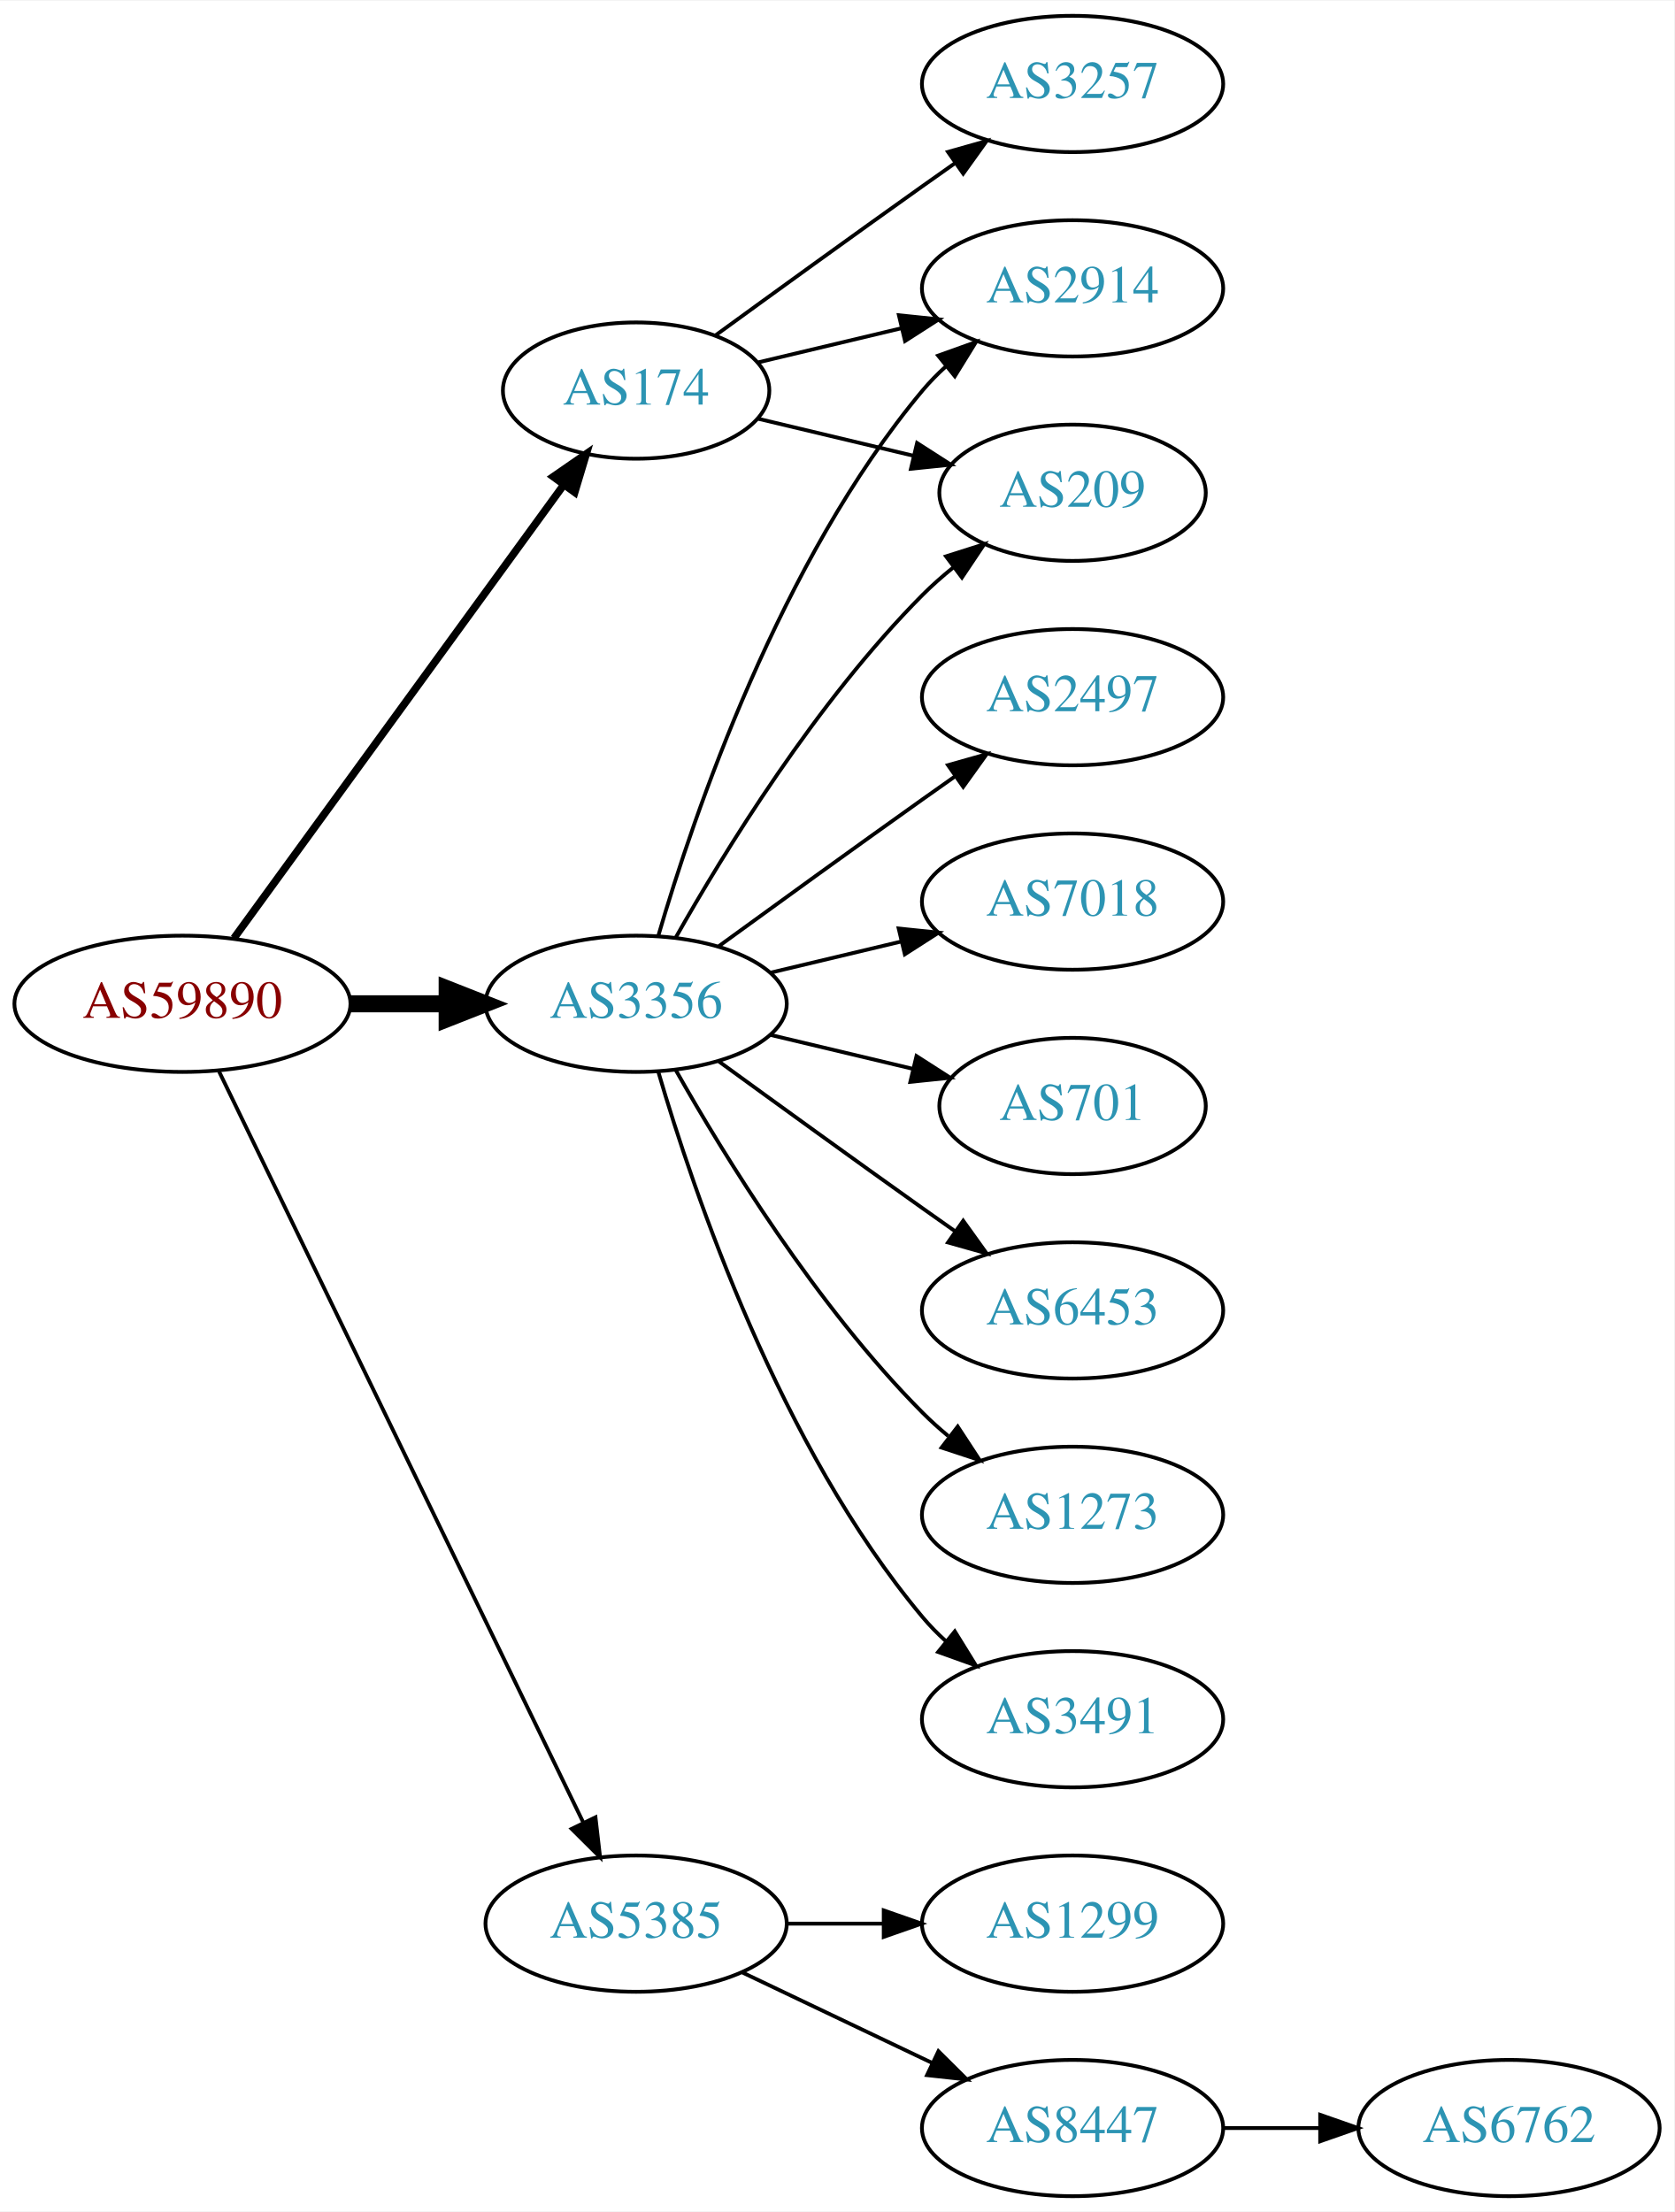
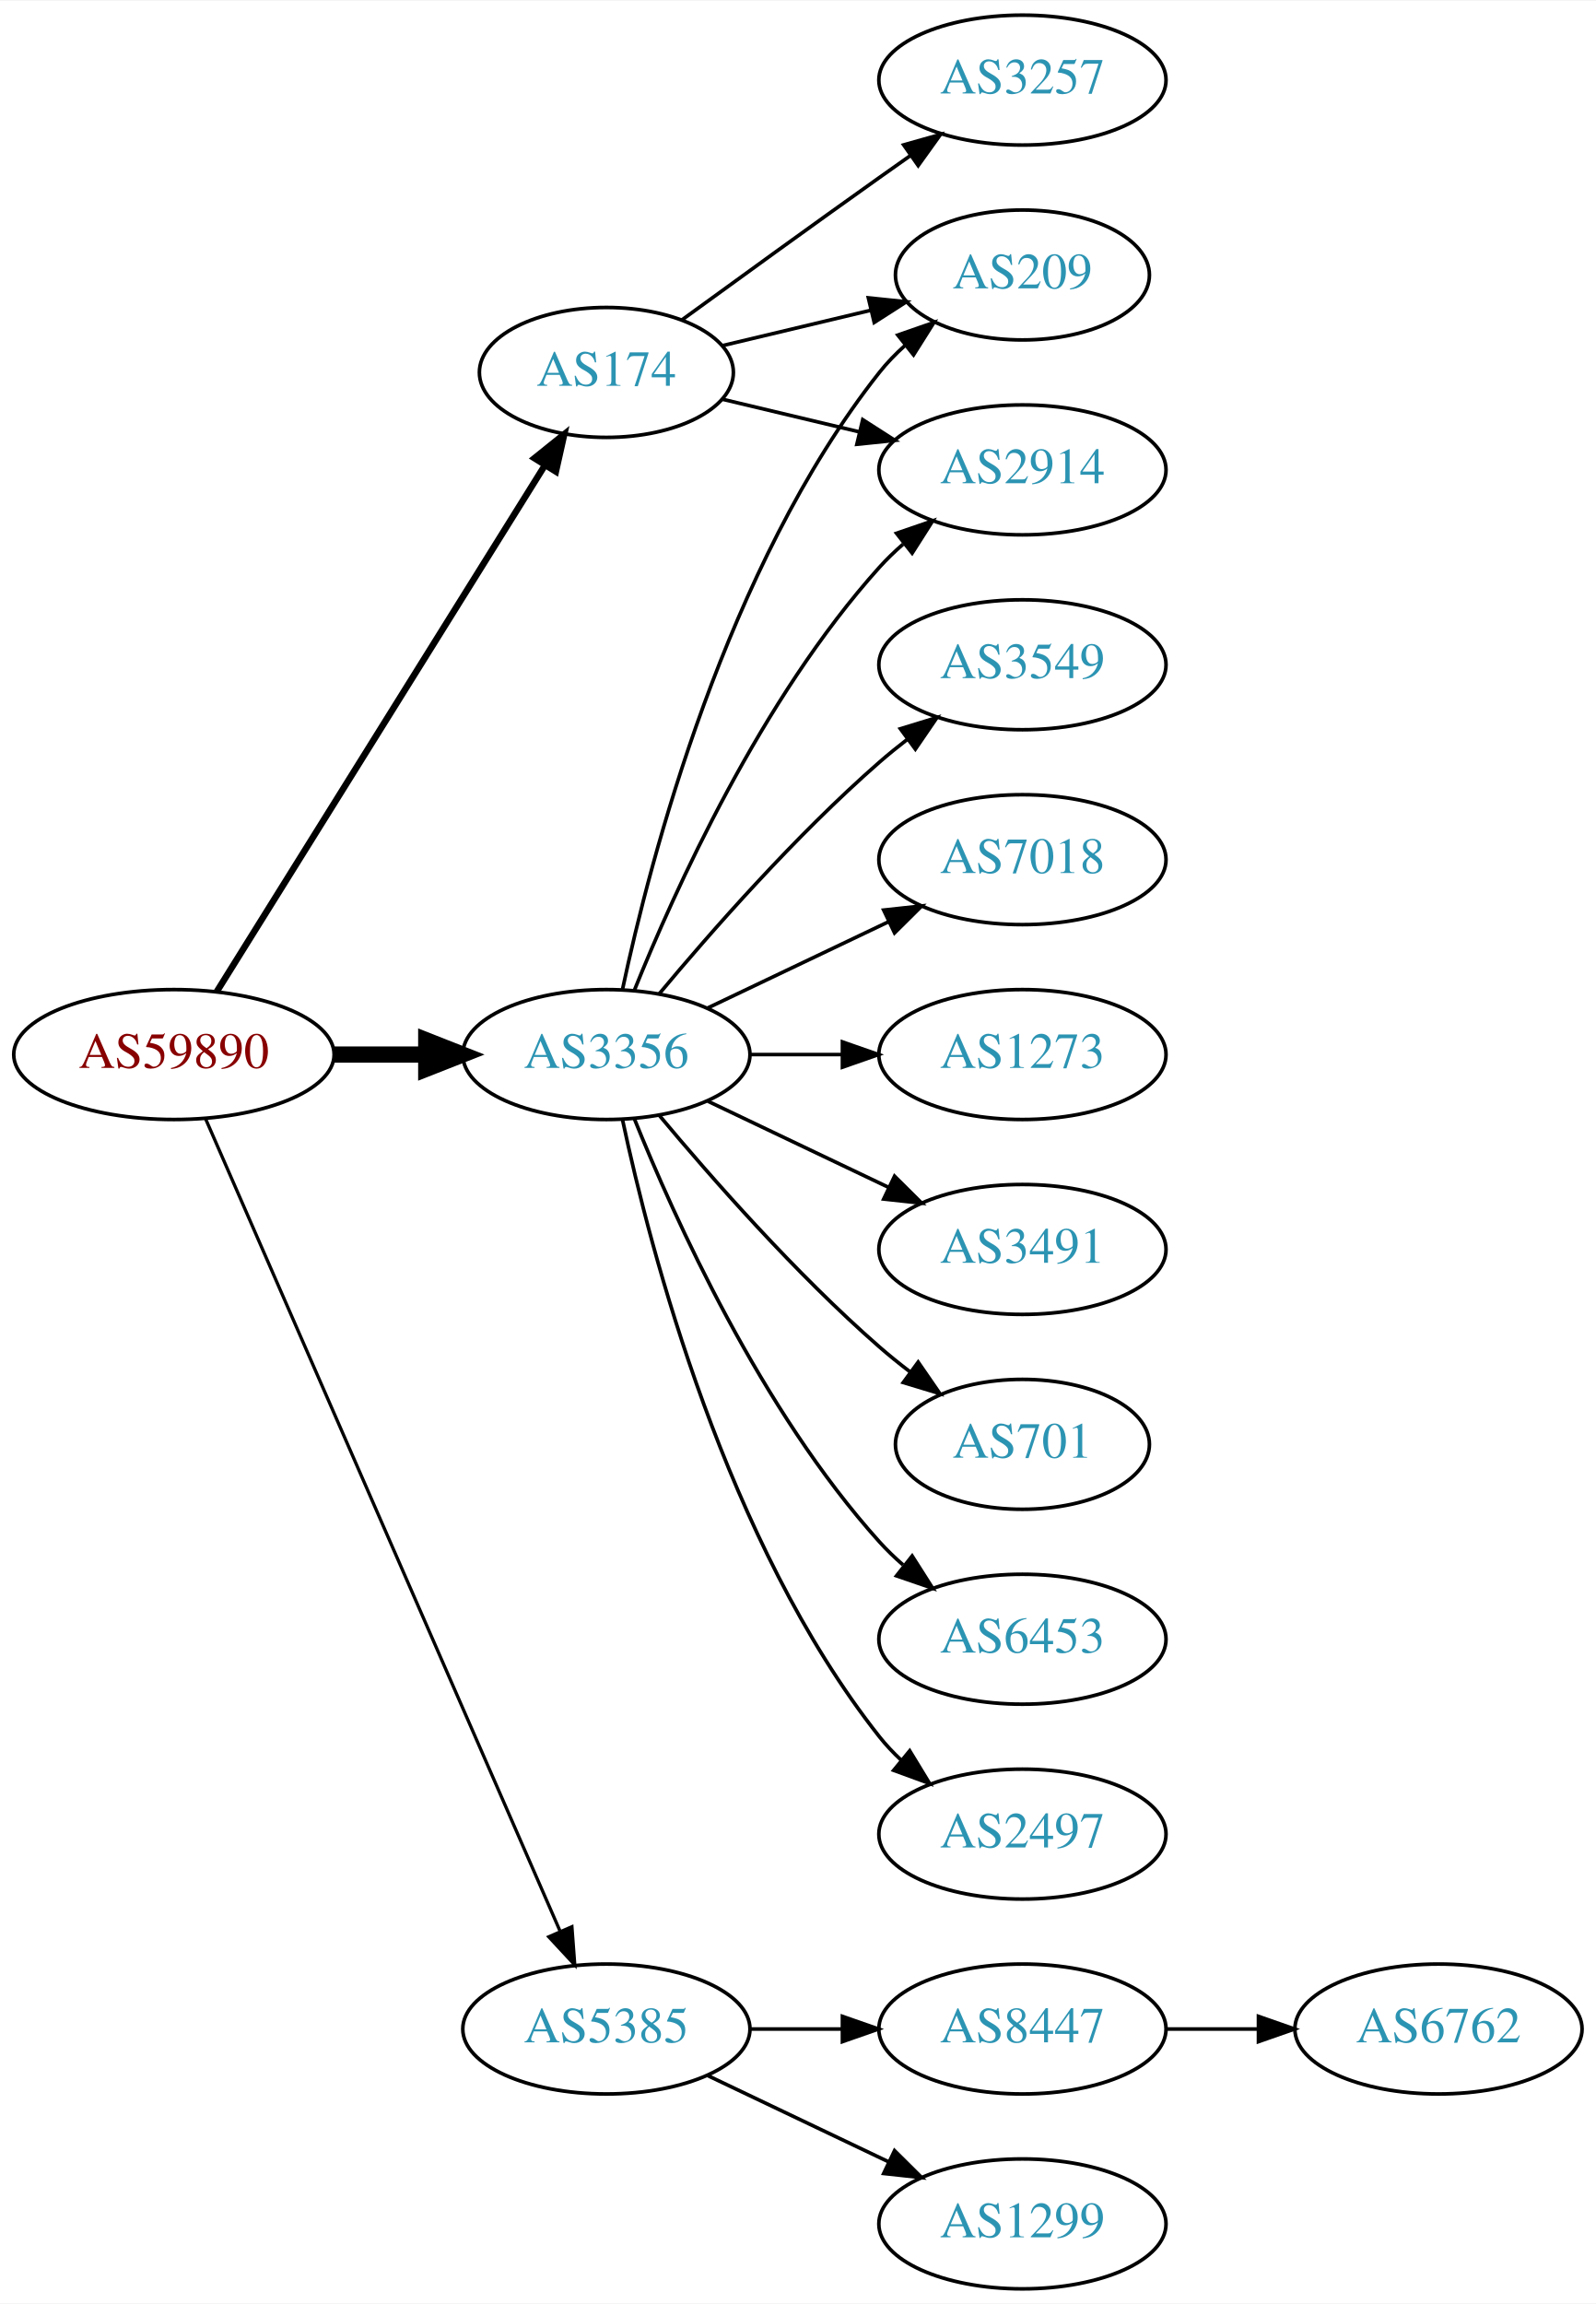
- <svg xmlns="http://www.w3.org/2000/svg" xmlns:xlink="http://www.w3.org/1999/xlink" width="442pt" height="584pt" viewBox="0.00 0.00 442.27 584.00">
-   <g id="graph0" class="graph" transform="scale(1 1) rotate(0) translate(4 580)">
-     <polygon fill="white" stroke="none" points="-4,4 -4,-580 438.271,-580 438.271,4 -4,4" />
+ <svg xmlns="http://www.w3.org/2000/svg" xmlns:xlink="http://www.w3.org/1999/xlink" width="442pt" height="638pt" viewBox="0.00 0.00 442.27 638.00">
+   <g id="graph0" class="graph" transform="scale(1 1) rotate(0) translate(4 634)">
+     <polygon fill="white" stroke="none" points="-4,4 -4,-634 438.271,-634 438.271,4 -4,4" />
    <g id="node1" class="node">
      <g id="a_node1">
        <a xlink:href="/asn/59890" xlink:title="AS59890 ~ Kabel-TV Lampert GmbH &amp; Co KG [AT]">
-           <ellipse fill="#ffffff" stroke="black" cx="44.196" cy="-315" rx="44.393" ry="18" />
-           <text text-anchor="middle" x="44.196" y="-311.3" font-family="Times,serif" font-size="14.00" fill="#880000">AS59890</text>
+           <ellipse fill="#ffffff" stroke="black" cx="44.196" cy="-342" rx="44.393" ry="18" />
+           <text text-anchor="middle" x="44.196" y="-338.3" font-family="Times,serif" font-size="14.00" fill="#880000">AS59890</text>
        </a>
      </g>
    </g>
    <g id="node2" class="node">
      <g id="a_node2">
        <a xlink:href="/asn/174" xlink:title="AS174 ~ Cogent Communications [US]">
-           <ellipse fill="#ffffff" stroke="black" cx="164.039" cy="-477" rx="35.194" ry="18" />
-           <text text-anchor="middle" x="164.039" y="-473.3" font-family="Times,serif" font-size="14.00" fill="#2c94b3">AS174</text>
+           <ellipse fill="#ffffff" stroke="black" cx="164.039" cy="-531" rx="35.194" ry="18" />
+           <text text-anchor="middle" x="164.039" y="-527.3" font-family="Times,serif" font-size="14.00" fill="#2c94b3">AS174</text>
        </a>
      </g>
    </g>
    <g id="edge1" class="edge">
-       <path fill="none" stroke="black" stroke-width="2" d="M57.807,-332.337C78.737,-361.109 120.727,-418.834 144.858,-452.007" />
-       <polygon fill="black" stroke="black" stroke-width="2" points="142.158,-454.245 150.871,-460.273 147.819,-450.128 142.158,-454.245" />
+       <path fill="none" stroke="black" stroke-width="1.8" d="M56.071,-359.442C76.907,-392.859 122.546,-466.057 146.929,-505.163" />
+       <polygon fill="black" stroke="black" stroke-width="1.8" points="144.099,-507.239 152.36,-513.873 150.039,-503.536 144.099,-507.239" />
    </g>
    <g id="node3" class="node">
      <g id="a_node3">
        <a xlink:href="/asn/3356" xlink:title="AS3356 ~ Level 3 Parent, LLC [US]">
-           <ellipse fill="#ffffff" stroke="black" cx="164.039" cy="-315" rx="39.794" ry="18" />
-           <text text-anchor="middle" x="164.039" y="-311.3" font-family="Times,serif" font-size="14.00" fill="#2c94b3">AS3356</text>
+           <ellipse fill="#ffffff" stroke="black" cx="164.039" cy="-342" rx="39.794" ry="18" />
+           <text text-anchor="middle" x="164.039" y="-338.3" font-family="Times,serif" font-size="14.00" fill="#2c94b3">AS3356</text>
        </a>
      </g>
    </g>
    <g id="edge2" class="edge">
-       <path fill="none" stroke="black" stroke-width="4.5" d="M88.407,-315C96.72,-315 105.482,-315 113.965,-315" />
-       <polygon fill="black" stroke="black" stroke-width="4.5" points="114.123,-318.938 124.123,-315 114.123,-311.063 114.123,-318.938" />
+       <path fill="none" stroke="black" stroke-width="4.5" d="M88.407,-342C96.72,-342 105.482,-342 113.965,-342" />
+       <polygon fill="black" stroke="black" stroke-width="4.5" points="114.123,-345.938 124.123,-342 114.123,-338.063 114.123,-345.938" />
    </g>
    <g id="node4" class="node">
      <g id="a_node4">
        <a xlink:href="/asn/5385" xlink:title="AS5385 ~ Russmedia IT GmbH [AT]">
          <ellipse fill="#ffffff" stroke="black" cx="164.039" cy="-72" rx="39.794" ry="18" />
          <text text-anchor="middle" x="164.039" y="-68.3" font-family="Times,serif" font-size="14.00" fill="#2c94b3">AS5385</text>
        </a>
      </g>
    </g>
    <g id="edge3" class="edge">
-       <path fill="none" stroke="black" d="M53.861,-297.132C74.342,-254.899 125.829,-148.728 150.055,-98.773" />
-       <polygon fill="black" stroke="black" points="153.305,-100.092 154.52,-89.567 147.007,-97.037 153.305,-100.092" />
+       <path fill="none" stroke="black" stroke-width="0.9" d="M52.928,-324.285C73.029,-278.229 127.038,-154.486 151.141,-99.261" />
+       <polygon fill="black" stroke="black" stroke-width="0.9" points="154.486,-100.346 155.278,-89.781 148.07,-97.546 154.486,-100.346" />
    </g>
    <g id="node5" class="node">
      <g id="a_node5">
        <a xlink:href="/asn/209" xlink:title="AS209 ~ CenturyLink Communications, LLC [US]">
-           <ellipse fill="#ffffff" stroke="black" cx="279.332" cy="-450" rx="35.194" ry="18" />
-           <text text-anchor="middle" x="279.332" y="-446.3" font-family="Times,serif" font-size="14.00" fill="#2c94b3">AS209</text>
+           <ellipse fill="#ffffff" stroke="black" cx="279.332" cy="-558" rx="35.194" ry="18" />
+           <text text-anchor="middle" x="279.332" y="-554.3" font-family="Times,serif" font-size="14.00" fill="#2c94b3">AS209</text>
        </a>
      </g>
    </g>
    <g id="edge4" class="edge">
-       <path fill="none" stroke="black" d="M196.296,-469.551C208.927,-466.541 223.681,-463.024 237.167,-459.81" />
-       <polygon fill="black" stroke="black" points="238.26,-463.148 247.176,-457.425 236.637,-456.339 238.26,-463.148" />
+       <path fill="none" stroke="black" d="M196.296,-538.449C208.927,-541.459 223.681,-544.976 237.167,-548.19" />
+       <polygon fill="black" stroke="black" points="236.637,-551.661 247.176,-550.575 238.26,-544.852 236.637,-551.661" />
    </g>
    <g id="node6" class="node">
      <g id="a_node6">
-         <a xlink:href="/asn/3257" xlink:title="AS3257 ~ GTT [DE]">
-           <ellipse fill="#ffffff" stroke="black" cx="279.332" cy="-558" rx="39.794" ry="18" />
-           <text text-anchor="middle" x="279.332" y="-554.3" font-family="Times,serif" font-size="14.00" fill="#2c94b3">AS3257</text>
-         </a>
-       </g>
-     </g>
-     <g id="edge5" class="edge">
-       <path fill="none" stroke="black" d="M184.935,-491.529C199.936,-502.45 221.043,-517.747 239.685,-531 242.506,-533.005 245.449,-535.085 248.397,-537.159" />
-       <polygon fill="black" stroke="black" points="246.424,-540.05 256.621,-542.926 250.443,-534.319 246.424,-540.05" />
-     </g>
-     <g id="node7" class="node">
-       <g id="a_node7">
        <a xlink:href="/asn/2914" xlink:title="AS2914 ~ NTT America, Inc. [US]">
          <ellipse fill="#ffffff" stroke="black" cx="279.332" cy="-504" rx="39.794" ry="18" />
          <text text-anchor="middle" x="279.332" y="-500.3" font-family="Times,serif" font-size="14.00" fill="#2c94b3">AS2914</text>
        </a>
      </g>
    </g>
+     <g id="edge5" class="edge">
+       <path fill="none" stroke="black" d="M196.296,-523.551C207.976,-520.767 221.472,-517.551 234.101,-514.541" />
+       <polygon fill="black" stroke="black" points="235.077,-517.907 243.993,-512.184 233.454,-511.097 235.077,-517.907" />
+     </g>
+     <g id="node7" class="node">
+       <g id="a_node7">
+         <a xlink:href="/asn/3257" xlink:title="AS3257 ~ GTT [DE]">
+           <ellipse fill="#ffffff" stroke="black" cx="279.332" cy="-612" rx="39.794" ry="18" />
+           <text text-anchor="middle" x="279.332" y="-608.3" font-family="Times,serif" font-size="14.00" fill="#2c94b3">AS3257</text>
+         </a>
+       </g>
+     </g>
    <g id="edge6" class="edge">
-       <path fill="none" stroke="black" d="M196.296,-484.449C207.976,-487.233 221.472,-490.449 234.101,-493.459" />
-       <polygon fill="black" stroke="black" points="233.454,-496.903 243.993,-495.816 235.077,-490.093 233.454,-496.903" />
-     </g>
-     <g id="edge8" class="edge">
-       <path fill="none" stroke="black" d="M174.498,-332.49C187.28,-355.096 211.712,-394.886 239.685,-423 242.185,-425.513 244.946,-427.949 247.807,-430.261" />
-       <polygon fill="black" stroke="black" points="245.905,-433.21 256.004,-436.413 250.108,-427.611 245.905,-433.21" />
-     </g>
-     <g id="edge14" class="edge">
-       <path fill="none" stroke="black" d="M169.913,-333.002C179.227,-364.844 202.043,-431.981 239.685,-477 241.555,-479.237 243.654,-481.374 245.88,-483.396" />
-       <polygon fill="black" stroke="black" points="243.823,-486.234 253.799,-489.804 248.227,-480.793 243.823,-486.234" />
+       <path fill="none" stroke="black" d="M184.935,-545.529C199.936,-556.45 221.043,-571.747 239.685,-585 242.506,-587.005 245.449,-589.085 248.397,-591.159" />
+       <polygon fill="black" stroke="black" points="246.424,-594.05 256.621,-596.926 250.443,-588.319 246.424,-594.05" />
+     </g>
+     <g id="edge11" class="edge">
+       <path fill="none" stroke="black" d="M168.529,-360.16C176.16,-396.03 197.152,-477.155 239.685,-531 241.765,-533.633 244.17,-536.116 246.743,-538.428" />
+       <polygon fill="black" stroke="black" points="244.799,-541.354 254.806,-544.835 249.154,-535.873 244.799,-541.354" />
+     </g>
+     <g id="edge12" class="edge">
+       <path fill="none" stroke="black" d="M171.786,-359.787C182.837,-387.243 206.891,-440.578 239.685,-477 241.688,-479.224 243.906,-481.363 246.239,-483.397" />
+       <polygon fill="black" stroke="black" points="244.437,-486.433 254.458,-489.873 248.769,-480.935 244.437,-486.433" />
    </g>
    <g id="node8" class="node">
      <g id="a_node8">
-         <a xlink:href="/asn/6453" xlink:title="AS6453 ~ TATA COMMUNICATIONS (AMERICA) INC [US]">
-           <ellipse fill="#ffffff" stroke="black" cx="279.332" cy="-234" rx="39.794" ry="18" />
-           <text text-anchor="middle" x="279.332" y="-230.3" font-family="Times,serif" font-size="14.00" fill="#2c94b3">AS6453</text>
+         <a xlink:href="/asn/7018" xlink:title="AS7018 ~ AT&amp;T Services, Inc. [US]">
+           <ellipse fill="#ffffff" stroke="black" cx="279.332" cy="-396" rx="39.794" ry="18" />
+           <text text-anchor="middle" x="279.332" y="-392.3" font-family="Times,serif" font-size="14.00" fill="#2c94b3">AS7018</text>
        </a>
      </g>
    </g>
    <g id="edge7" class="edge">
-       <path fill="none" stroke="black" d="M185.887,-299.778C200.821,-288.909 221.435,-273.975 239.685,-261 242.506,-258.995 245.449,-256.915 248.397,-254.841" />
-       <polygon fill="black" stroke="black" points="250.443,-257.681 256.621,-249.074 246.424,-251.95 250.443,-257.681" />
+       <path fill="none" stroke="black" d="M192.175,-354.934C207.169,-362.081 225.99,-371.052 242.213,-378.785" />
+       <polygon fill="black" stroke="black" points="240.884,-382.028 251.417,-383.171 243.895,-375.709 240.884,-382.028" />
    </g>
    <g id="node9" class="node">
      <g id="a_node9">
        <a xlink:href="/asn/1273" xlink:title="AS1273 ~ Vodafone Group PLC [EU]">
-           <ellipse fill="#ffffff" stroke="black" cx="279.332" cy="-180" rx="39.794" ry="18" />
-           <text text-anchor="middle" x="279.332" y="-176.3" font-family="Times,serif" font-size="14.00" fill="#2c94b3">AS1273</text>
-         </a>
-       </g>
-     </g>
-     <g id="edge9" class="edge">
-       <path fill="none" stroke="black" d="M174.498,-297.51C187.28,-274.904 211.712,-235.114 239.685,-207 241.796,-204.879 244.092,-202.812 246.477,-200.829" />
-       <polygon fill="black" stroke="black" points="248.993,-203.31 254.793,-194.444 244.73,-197.758 248.993,-203.31" />
+           <ellipse fill="#ffffff" stroke="black" cx="279.332" cy="-342" rx="39.794" ry="18" />
+           <text text-anchor="middle" x="279.332" y="-338.3" font-family="Times,serif" font-size="14.00" fill="#2c94b3">AS1273</text>
+         </a>
+       </g>
+     </g>
+     <g id="edge8" class="edge">
+       <path fill="none" stroke="black" d="M203.711,-342C211.914,-342 220.678,-342 229.21,-342" />
+       <polygon fill="black" stroke="black" points="229.449,-345.5 239.449,-342 229.449,-338.5 229.449,-345.5" />
    </g>
    <g id="node10" class="node">
      <g id="a_node10">
        <a xlink:href="/asn/3491" xlink:title="AS3491 ~ PCCW Global, Inc. [US]">
-           <ellipse fill="#ffffff" stroke="black" cx="279.332" cy="-126" rx="39.794" ry="18" />
-           <text text-anchor="middle" x="279.332" y="-122.3" font-family="Times,serif" font-size="14.00" fill="#2c94b3">AS3491</text>
-         </a>
-       </g>
-     </g>
-     <g id="edge10" class="edge">
-       <path fill="none" stroke="black" d="M169.913,-296.998C179.227,-265.156 202.043,-198.019 239.685,-153 241.555,-150.763 243.654,-148.626 245.88,-146.604" />
-       <polygon fill="black" stroke="black" points="248.227,-149.207 253.799,-140.196 243.823,-143.766 248.227,-149.207" />
+           <ellipse fill="#ffffff" stroke="black" cx="279.332" cy="-288" rx="39.794" ry="18" />
+           <text text-anchor="middle" x="279.332" y="-284.3" font-family="Times,serif" font-size="14.00" fill="#2c94b3">AS3491</text>
+         </a>
+       </g>
+     </g>
+     <g id="edge9" class="edge">
+       <path fill="none" stroke="black" d="M192.175,-329.066C207.169,-321.919 225.99,-312.948 242.213,-305.215" />
+       <polygon fill="black" stroke="black" points="243.895,-308.291 251.417,-300.829 240.884,-301.972 243.895,-308.291" />
    </g>
    <g id="node11" class="node">
      <g id="a_node11">
-         <a xlink:href="/asn/2497" xlink:title="AS2497 ~ Internet Initiative Japan Inc. [JP]">
-           <ellipse fill="#ffffff" stroke="black" cx="279.332" cy="-396" rx="39.794" ry="18" />
-           <text text-anchor="middle" x="279.332" y="-392.3" font-family="Times,serif" font-size="14.00" fill="#2c94b3">AS2497</text>
-         </a>
-       </g>
-     </g>
-     <g id="edge11" class="edge">
-       <path fill="none" stroke="black" d="M185.887,-330.222C200.821,-341.091 221.435,-356.025 239.685,-369 242.506,-371.005 245.449,-373.085 248.397,-375.159" />
-       <polygon fill="black" stroke="black" points="246.424,-378.05 256.621,-380.926 250.443,-372.319 246.424,-378.05" />
+         <a xlink:href="/asn/701" xlink:title="AS701 ~ UUNET [US]">
+           <ellipse fill="#ffffff" stroke="black" cx="279.332" cy="-234" rx="35.194" ry="18" />
+           <text text-anchor="middle" x="279.332" y="-230.3" font-family="Times,serif" font-size="14.00" fill="#2c94b3">AS701</text>
+         </a>
+       </g>
+     </g>
+     <g id="edge10" class="edge">
+       <path fill="none" stroke="black" d="M178.669,-325.183C192.951,-308.071 216.498,-281.255 239.685,-261 242.355,-258.668 245.228,-256.352 248.158,-254.114" />
+       <polygon fill="black" stroke="black" points="250.436,-256.784 256.449,-248.061 246.309,-251.13 250.436,-256.784" />
    </g>
    <g id="node12" class="node">
      <g id="a_node12">
-         <a xlink:href="/asn/7018" xlink:title="AS7018 ~ AT&amp;T Services, Inc. [US]">
-           <ellipse fill="#ffffff" stroke="black" cx="279.332" cy="-342" rx="39.794" ry="18" />
-           <text text-anchor="middle" x="279.332" y="-338.3" font-family="Times,serif" font-size="14.00" fill="#2c94b3">AS7018</text>
-         </a>
-       </g>
-     </g>
-     <g id="edge12" class="edge">
-       <path fill="none" stroke="black" d="M199.646,-323.248C210.517,-325.838 222.671,-328.735 234.114,-331.462" />
-       <polygon fill="black" stroke="black" points="233.397,-334.889 243.936,-333.803 235.02,-328.08 233.397,-334.889" />
+         <a xlink:href="/asn/6453" xlink:title="AS6453 ~ TATA COMMUNICATIONS (AMERICA) INC [US]">
+           <ellipse fill="#ffffff" stroke="black" cx="279.332" cy="-180" rx="39.794" ry="18" />
+           <text text-anchor="middle" x="279.332" y="-176.3" font-family="Times,serif" font-size="14.00" fill="#2c94b3">AS6453</text>
+         </a>
+       </g>
+     </g>
+     <g id="edge13" class="edge">
+       <path fill="none" stroke="black" d="M171.786,-324.213C182.837,-296.757 206.891,-243.422 239.685,-207 241.688,-204.776 243.906,-202.637 246.239,-200.603" />
+       <polygon fill="black" stroke="black" points="248.769,-203.065 254.458,-194.127 244.437,-197.567 248.769,-203.065" />
    </g>
    <g id="node13" class="node">
      <g id="a_node13">
-         <a xlink:href="/asn/701" xlink:title="AS701 ~ UUNET [US]">
-           <ellipse fill="#ffffff" stroke="black" cx="279.332" cy="-288" rx="35.194" ry="18" />
-           <text text-anchor="middle" x="279.332" y="-284.3" font-family="Times,serif" font-size="14.00" fill="#2c94b3">AS701</text>
-         </a>
-       </g>
-     </g>
-     <g id="edge13" class="edge">
-       <path fill="none" stroke="black" d="M199.646,-306.752C211.44,-303.942 224.745,-300.771 237.013,-297.847" />
-       <polygon fill="black" stroke="black" points="238.101,-301.186 247.018,-295.463 236.479,-294.376 238.101,-301.186" />
+         <a xlink:href="/asn/2497" xlink:title="AS2497 ~ Internet Initiative Japan Inc. [JP]">
+           <ellipse fill="#ffffff" stroke="black" cx="279.332" cy="-126" rx="39.794" ry="18" />
+           <text text-anchor="middle" x="279.332" y="-122.3" font-family="Times,serif" font-size="14.00" fill="#2c94b3">AS2497</text>
+         </a>
+       </g>
+     </g>
+     <g id="edge14" class="edge">
+       <path fill="none" stroke="black" d="M168.529,-323.84C176.16,-287.97 197.152,-206.845 239.685,-153 241.493,-150.712 243.545,-148.538 245.74,-146.49" />
+       <polygon fill="black" stroke="black" points="248.094,-149.086 253.6,-140.034 243.651,-143.677 248.094,-149.086" />
    </g>
    <g id="node14" class="node">
      <g id="a_node14">
-         <a xlink:href="/asn/8447" xlink:title="AS8447 ~ A1 Telekom Austria AG [AT]">
-           <ellipse fill="#ffffff" stroke="black" cx="279.332" cy="-18" rx="39.794" ry="18" />
-           <text text-anchor="middle" x="279.332" y="-14.3" font-family="Times,serif" font-size="14.00" fill="#2c94b3">AS8447</text>
+         <a xlink:href="/asn/3549" xlink:title="AS3549 ~ Level 3 Parent, LLC [US]">
+           <ellipse fill="#ffffff" stroke="black" cx="279.332" cy="-450" rx="39.794" ry="18" />
+           <text text-anchor="middle" x="279.332" y="-446.3" font-family="Times,serif" font-size="14.00" fill="#2c94b3">AS3549</text>
        </a>
      </g>
    </g>
    <g id="edge15" class="edge">
-       <path fill="none" stroke="black" d="M192.175,-59.066C207.169,-51.919 225.99,-42.948 242.213,-35.215" />
-       <polygon fill="black" stroke="black" points="243.895,-38.291 251.417,-30.829 240.884,-31.972 243.895,-38.291" />
+       <path fill="none" stroke="black" d="M178.669,-358.817C192.951,-375.929 216.498,-402.745 239.685,-423 242.151,-425.154 244.789,-427.294 247.487,-429.372" />
+       <polygon fill="black" stroke="black" points="245.512,-432.264 255.641,-435.37 249.66,-426.625 245.512,-432.264" />
    </g>
    <g id="node15" class="node">
      <g id="a_node15">
-         <a xlink:href="/asn/1299" xlink:title="AS1299 ~ Telia Carrier [EU]">
+         <a xlink:href="/asn/8447" xlink:title="AS8447 ~ A1 Telekom Austria AG [AT]">
          <ellipse fill="#ffffff" stroke="black" cx="279.332" cy="-72" rx="39.794" ry="18" />
-           <text text-anchor="middle" x="279.332" y="-68.3" font-family="Times,serif" font-size="14.00" fill="#2c94b3">AS1299</text>
+           <text text-anchor="middle" x="279.332" y="-68.3" font-family="Times,serif" font-size="14.00" fill="#2c94b3">AS8447</text>
        </a>
      </g>
    </g>
    <g id="edge16" class="edge">
      <path fill="none" stroke="black" d="M203.711,-72C211.914,-72 220.678,-72 229.21,-72" />
      <polygon fill="black" stroke="black" points="229.449,-75.5 239.449,-72 229.449,-68.5 229.449,-75.5" />
    </g>
    <g id="node16" class="node">
      <g id="a_node16">
+         <a xlink:href="/asn/1299" xlink:title="AS1299 ~ Telia Carrier [EU]">
+           <ellipse fill="#ffffff" stroke="black" cx="279.332" cy="-18" rx="39.794" ry="18" />
+           <text text-anchor="middle" x="279.332" y="-14.3" font-family="Times,serif" font-size="14.00" fill="#2c94b3">AS1299</text>
+         </a>
+       </g>
+     </g>
+     <g id="edge17" class="edge">
+       <path fill="none" stroke="black" d="M192.175,-59.066C207.169,-51.919 225.99,-42.948 242.213,-35.215" />
+       <polygon fill="black" stroke="black" points="243.895,-38.291 251.417,-30.829 240.884,-31.972 243.895,-38.291" />
+     </g>
+     <g id="node17" class="node">
+       <g id="a_node17">
        <a xlink:href="/asn/6762" xlink:title="AS6762 ~ TELECOM ITALIA SPARKLE S.p.A. [IT]">
-           <ellipse fill="#ffffff" stroke="black" cx="394.625" cy="-18" rx="39.794" ry="18" />
-           <text text-anchor="middle" x="394.625" y="-14.3" font-family="Times,serif" font-size="14.00" fill="#2c94b3">AS6762</text>
-         </a>
-       </g>
-     </g>
-     <g id="edge17" class="edge">
-       <path fill="none" stroke="black" d="M319.004,-18C327.207,-18 335.971,-18 344.503,-18" />
-       <polygon fill="black" stroke="black" points="344.742,-21.5 354.742,-18 344.742,-14.5 344.742,-21.5" />
+           <ellipse fill="#ffffff" stroke="black" cx="394.625" cy="-72" rx="39.794" ry="18" />
+           <text text-anchor="middle" x="394.625" y="-68.3" font-family="Times,serif" font-size="14.00" fill="#2c94b3">AS6762</text>
+         </a>
+       </g>
+     </g>
+     <g id="edge18" class="edge">
+       <path fill="none" stroke="black" d="M319.004,-72C327.207,-72 335.971,-72 344.503,-72" />
+       <polygon fill="black" stroke="black" points="344.742,-75.5 354.742,-72 344.742,-68.5 344.742,-75.5" />
    </g>
  </g>
</svg>
